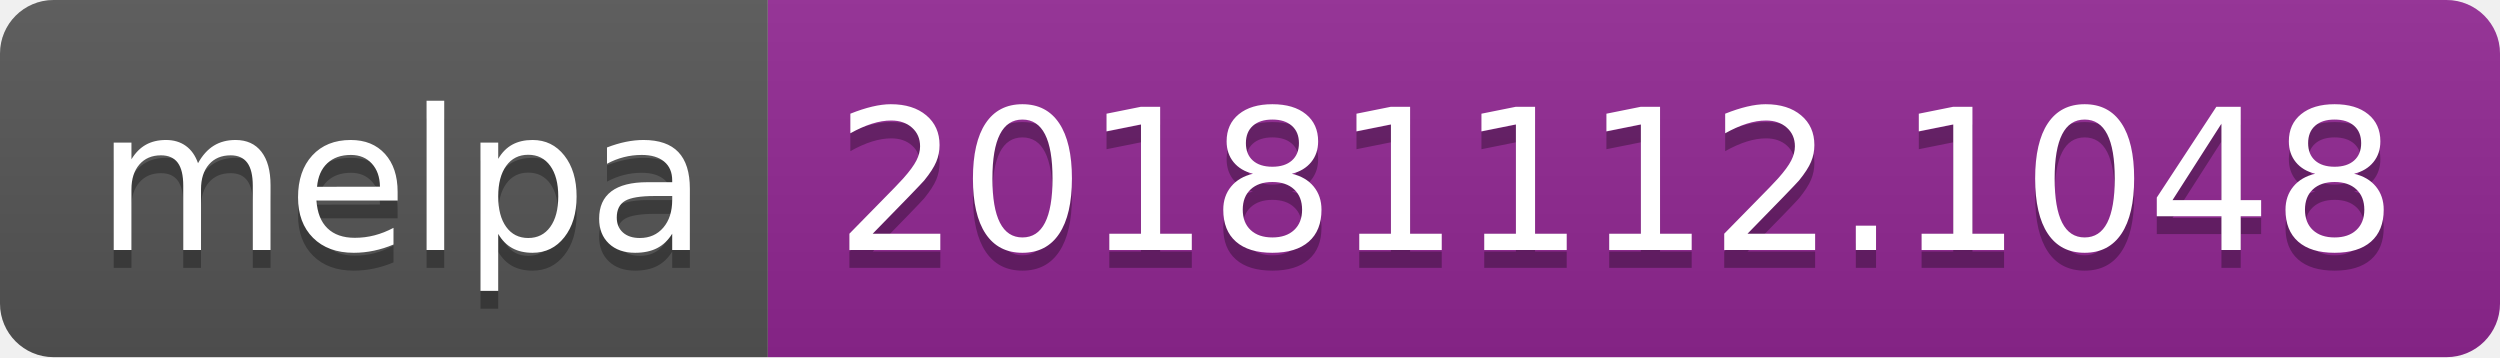
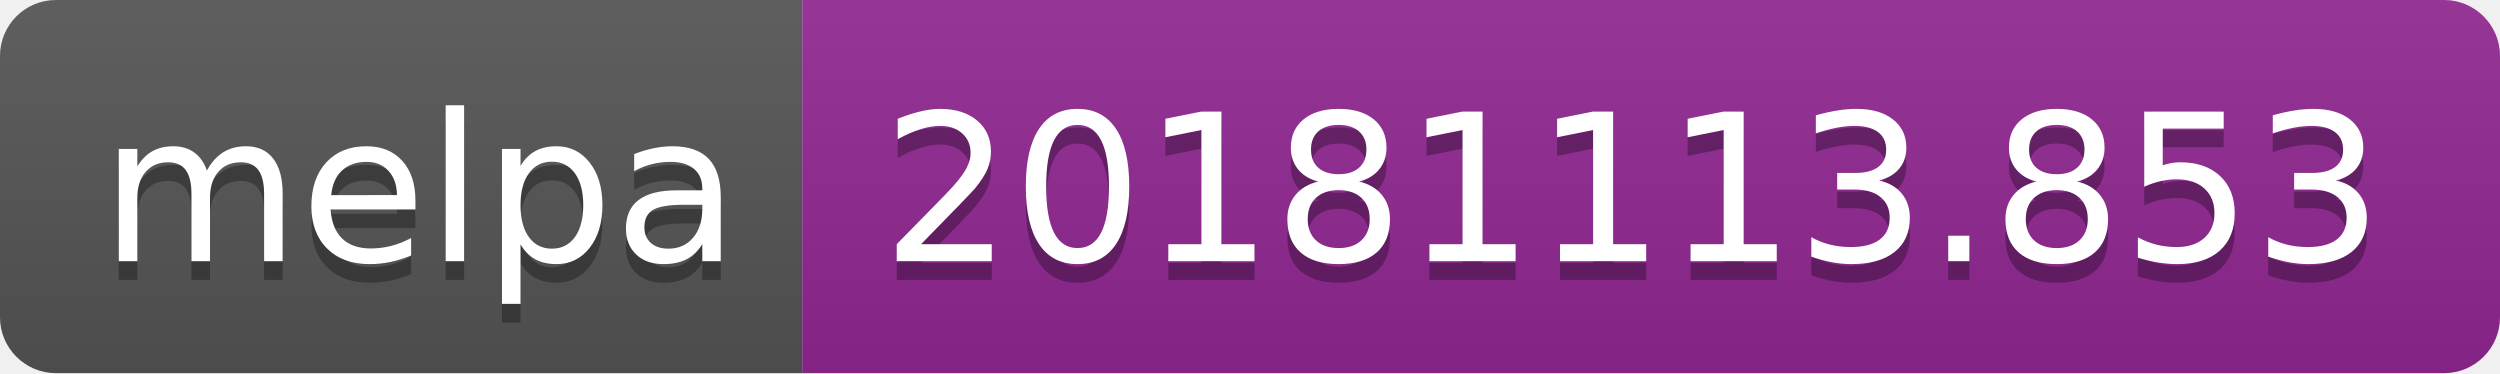
- <svg xmlns="http://www.w3.org/2000/svg" width="140" height="20">
+ <svg xmlns="http://www.w3.org/2000/svg" width="134" height="20">
  <linearGradient id="b" x2="0" y2="100%">
    <stop offset="0" stop-color="#bbb" stop-opacity=".1" />
    <stop offset="1" stop-opacity=".1" />
  </linearGradient>
  <clipPath id="a">
-     <rect width="140" height="20" rx="3" fill="#fff" />
+     <rect width="134" height="20" rx="3" fill="#fff" />
  </clipPath>
  <g clip-path="url(#a)">
    <path fill="#555" d="M0 0h43v20H0z" />
-     <path fill="#922793" d="M43 0h97v20H43z" />
-     <path fill="url(#b)" d="M0 0h140v20H0z" />
+     <path fill="#922793" d="M43 0h91v20H43z" />
+     <path fill="url(#b)" d="M0 0h134v20H0z" />
  </g>
  <g fill="#fff" text-anchor="middle" font-family="DejaVu Sans,Verdana,Geneva,sans-serif" font-size="110">
    <text x="225" y="150" fill="#010101" fill-opacity=".3" transform="scale(.1)" textLength="330">melpa</text>
    <text x="225" y="140" transform="scale(.1)" textLength="330">melpa</text>
-     <text x="905" y="150" fill="#010101" fill-opacity=".3" transform="scale(.1)" textLength="870">20181112.1048</text>
-     <text x="905" y="140" transform="scale(.1)" textLength="870">20181112.1048</text>
+     <text x="875" y="150" fill="#010101" fill-opacity=".3" transform="scale(.1)" textLength="810">20181113.853</text>
+     <text x="875" y="140" transform="scale(.1)" textLength="810">20181113.853</text>
  </g>
</svg>
